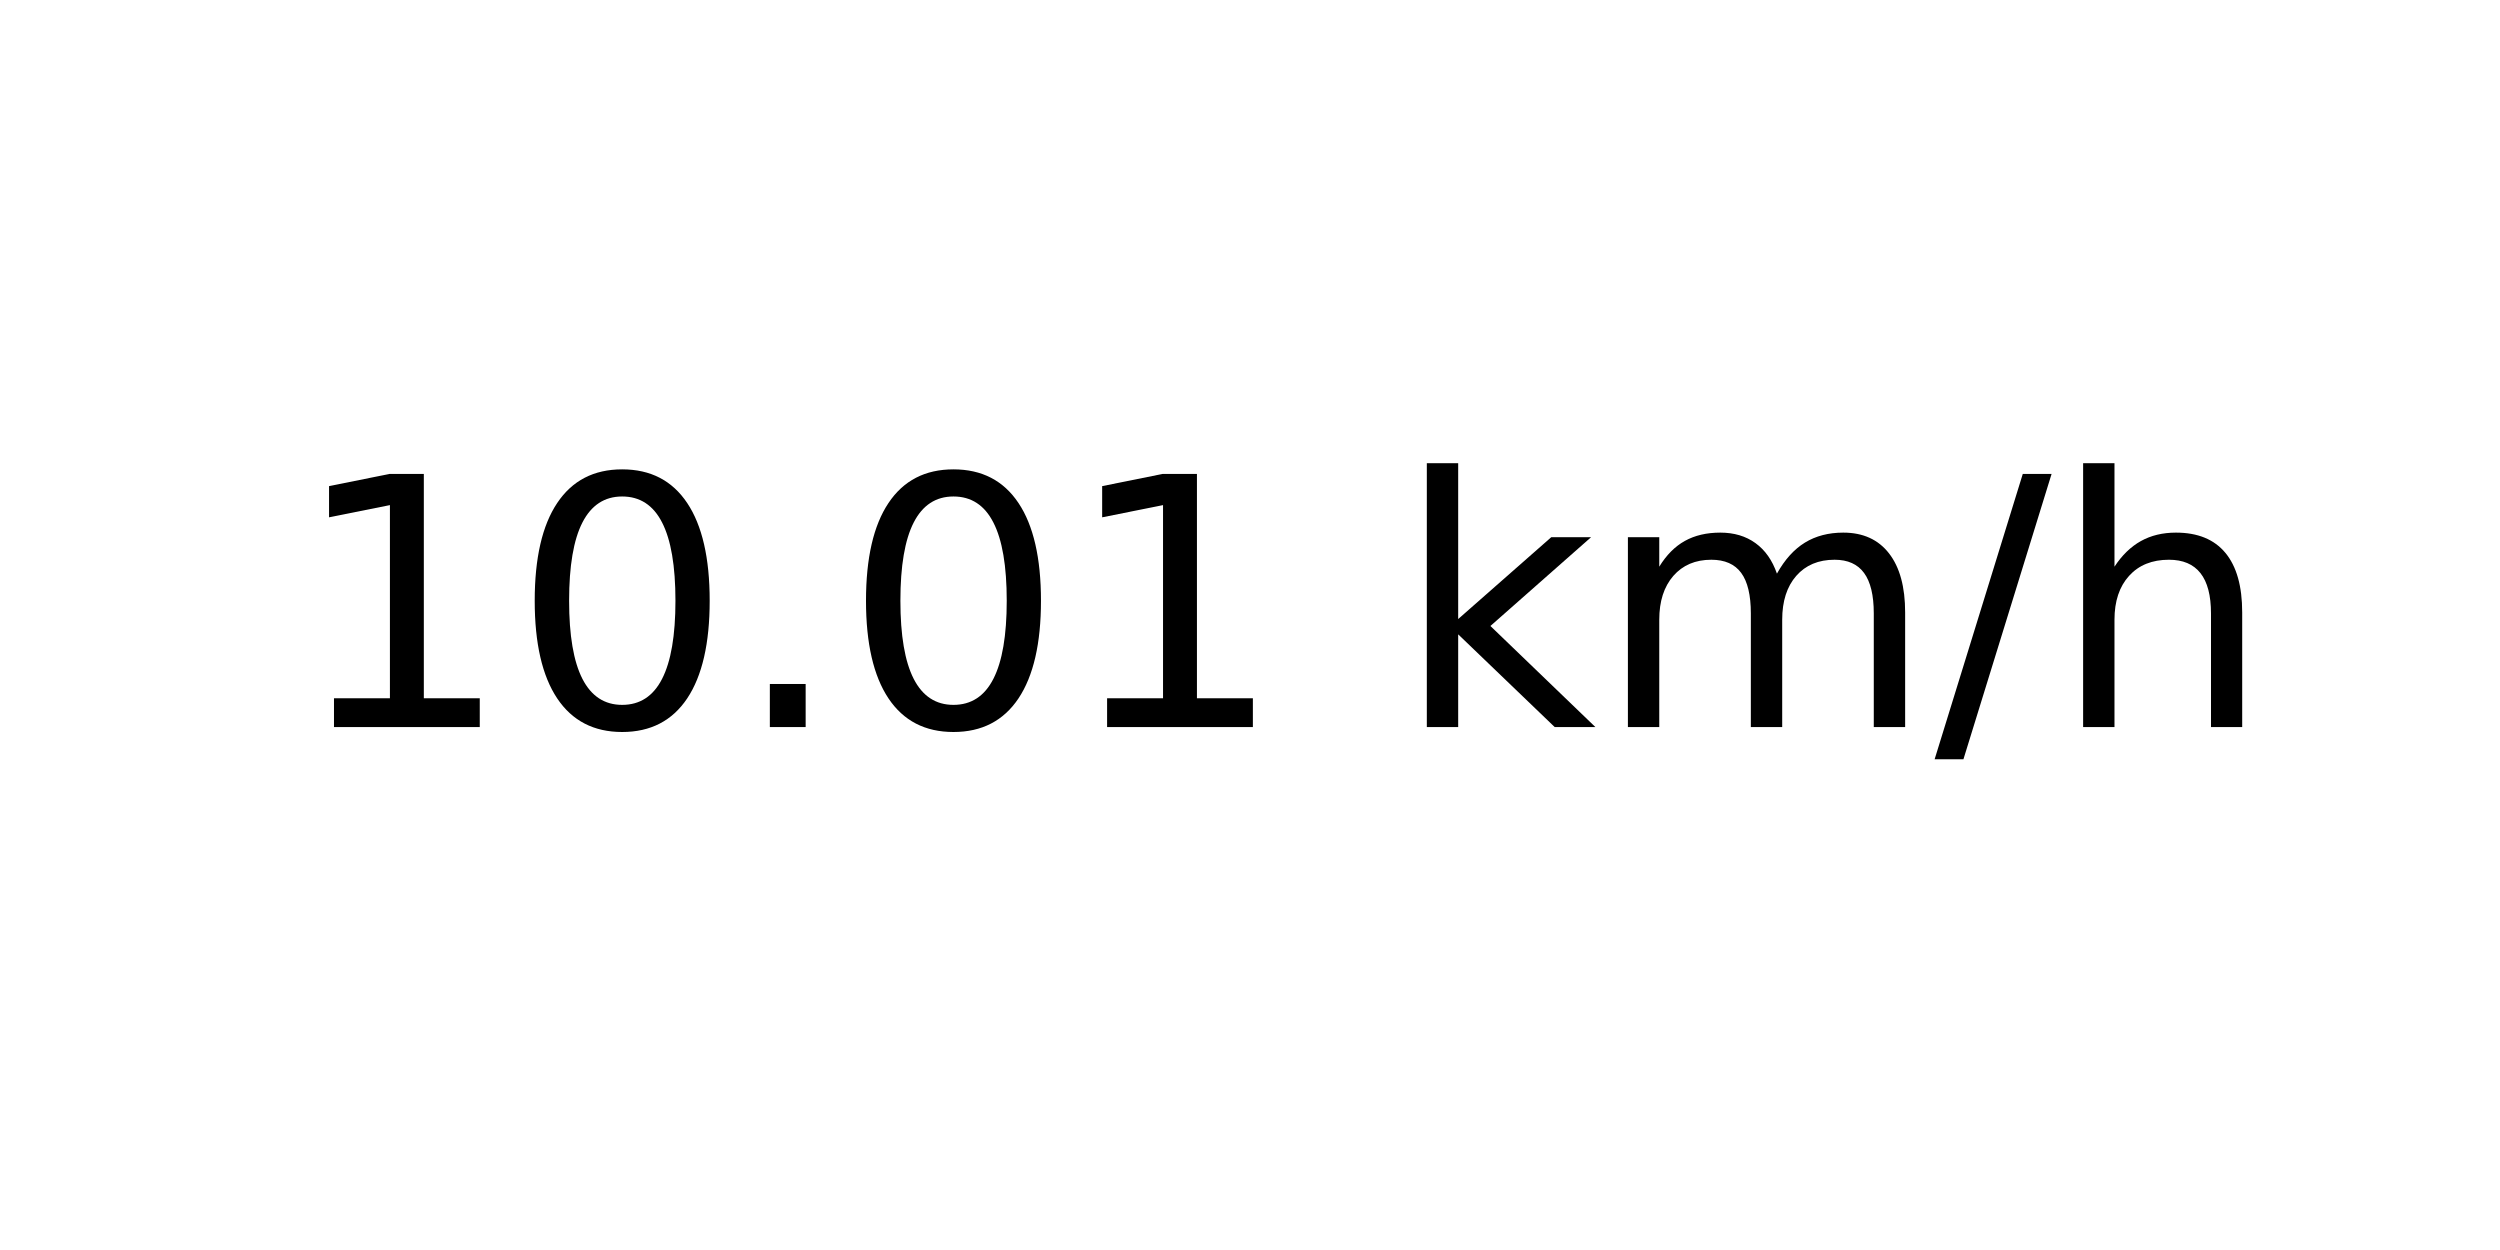
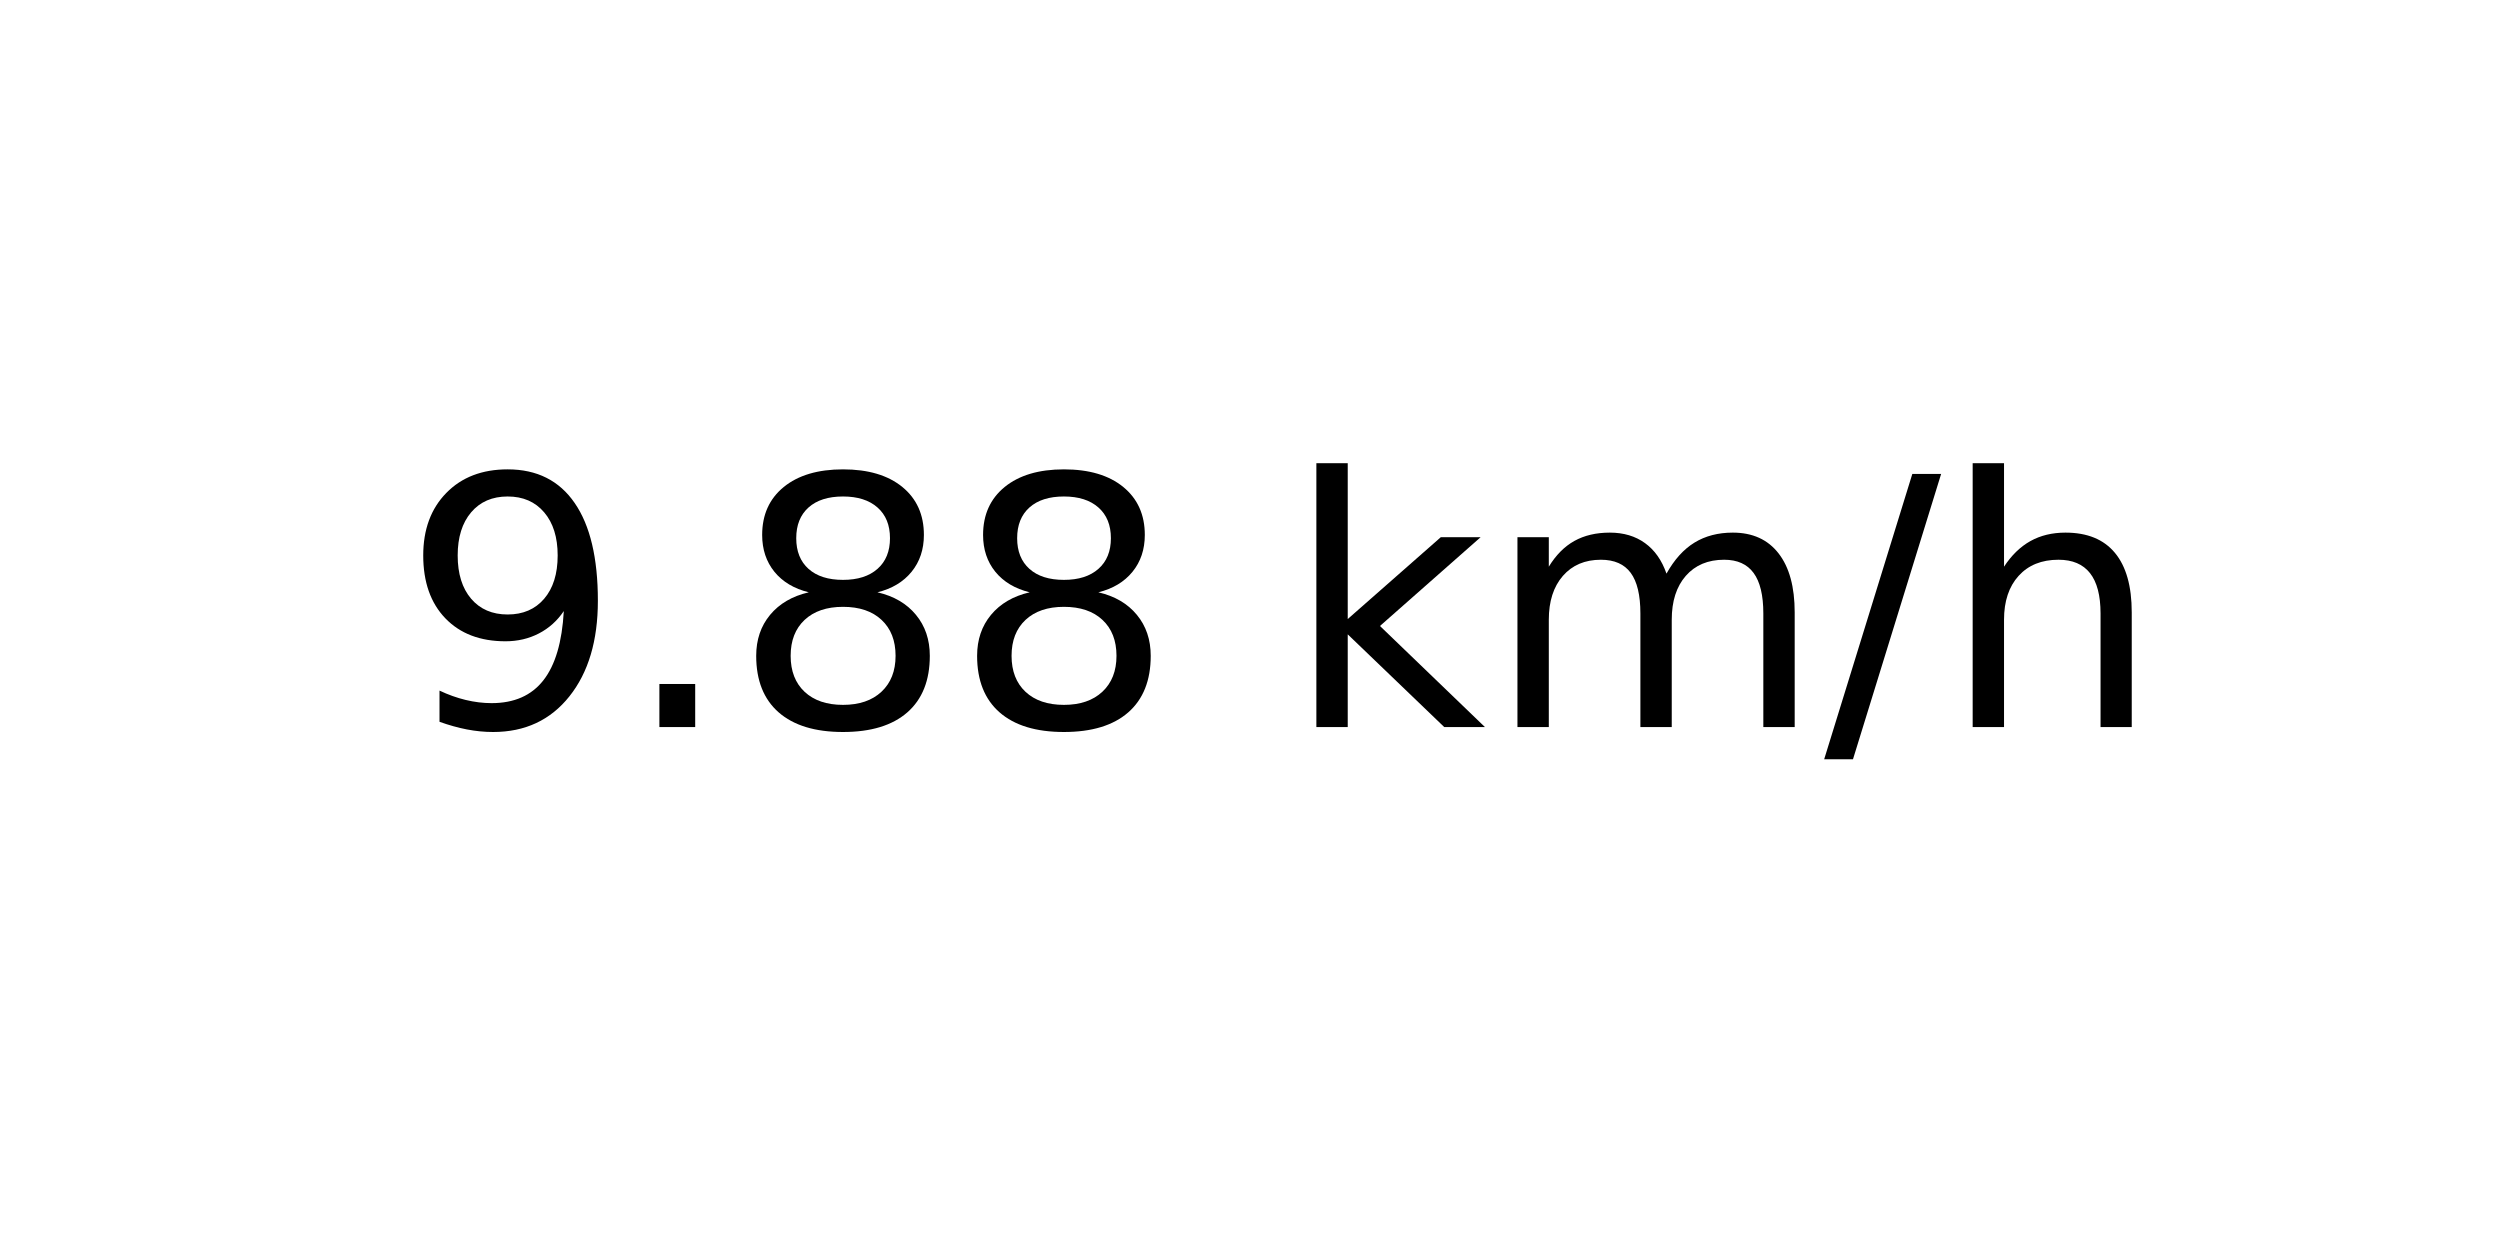
<svg xmlns="http://www.w3.org/2000/svg" xmlns:xlink="http://www.w3.org/1999/xlink" width="72pt" height="36pt" viewBox="0 0 72 36" version="1.1">
  <defs>
    <style type="text/css">*{stroke-linejoin: round; stroke-linecap: butt}</style>
  </defs>
  <g id="figure_1">
    <g id="axes_1">
      <g id="text_1">
-         <g transform="translate(8.378125 20.93937) scale(0.1 -0.1)">
+         <g transform="translate(11.55937 20.93937) scale(0.1 -0.1)">
          <defs>
-             <path id="DejaVuSans-31" d="M 794 531  L 1825 531  L 1825 4091  L 703 3866  L 703 4441  L 1819 4666  L 2450 4666  L 2450 531  L 3481 531  L 3481 0  L 794 0  L 794 531  z " transform="scale(0.015625)" />
-             <path id="DejaVuSans-30" d="M 2034 4250  Q 1547 4250 1301 3770  Q 1056 3291 1056 2328  Q 1056 1369 1301 889  Q 1547 409 2034 409  Q 2525 409 2770 889  Q 3016 1369 3016 2328  Q 3016 3291 2770 3770  Q 2525 4250 2034 4250  z M 2034 4750  Q 2819 4750 3233 4129  Q 3647 3509 3647 2328  Q 3647 1150 3233 529  Q 2819 -91 2034 -91  Q 1250 -91 836 529  Q 422 1150 422 2328  Q 422 3509 836 4129  Q 1250 4750 2034 4750  z " transform="scale(0.015625)" />
+             <path id="DejaVuSans-39" d="M 703 97  L 703 672  Q 941 559 1184 500  Q 1428 441 1663 441  Q 2288 441 2617 861  Q 2947 1281 2994 2138  Q 2813 1869 2534 1725  Q 2256 1581 1919 1581  Q 1219 1581 811 2004  Q 403 2428 403 3163  Q 403 3881 828 4315  Q 1253 4750 1959 4750  Q 2769 4750 3195 4129  Q 3622 3509 3622 2328  Q 3622 1225 3098 567  Q 2575 -91 1691 -91  Q 1453 -91 1209 -44  Q 966 3 703 97  z M 1959 2075  Q 2384 2075 2632 2365  Q 2881 2656 2881 3163  Q 2881 3666 2632 3958  Q 2384 4250 1959 4250  Q 1534 4250 1286 3958  Q 1038 3666 1038 3163  Q 1038 2656 1286 2365  Q 1534 2075 1959 2075  z " transform="scale(0.015625)" />
            <path id="DejaVuSans-2e" d="M 684 794  L 1344 794  L 1344 0  L 684 0  L 684 794  z " transform="scale(0.015625)" />
+             <path id="DejaVuSans-38" d="M 2034 2216  Q 1584 2216 1326 1975  Q 1069 1734 1069 1313  Q 1069 891 1326 650  Q 1584 409 2034 409  Q 2484 409 2743 651  Q 3003 894 3003 1313  Q 3003 1734 2745 1975  Q 2488 2216 2034 2216  z M 1403 2484  Q 997 2584 770 2862  Q 544 3141 544 3541  Q 544 4100 942 4425  Q 1341 4750 2034 4750  Q 2731 4750 3128 4425  Q 3525 4100 3525 3541  Q 3525 3141 3298 2862  Q 3072 2584 2669 2484  Q 3125 2378 3379 2068  Q 3634 1759 3634 1313  Q 3634 634 3220 271  Q 2806 -91 2034 -91  Q 1263 -91 848 271  Q 434 634 434 1313  Q 434 1759 690 2068  Q 947 2378 1403 2484  z M 1172 3481  Q 1172 3119 1398 2916  Q 1625 2713 2034 2713  Q 2441 2713 2670 2916  Q 2900 3119 2900 3481  Q 2900 3844 2670 4047  Q 2441 4250 2034 4250  Q 1625 4250 1398 4047  Q 1172 3844 1172 3481  z " transform="scale(0.015625)" />
            <path id="DejaVuSans-20" transform="scale(0.015625)" />
            <path id="DejaVuSans-6b" d="M 581 4863  L 1159 4863  L 1159 1991  L 2875 3500  L 3609 3500  L 1753 1863  L 3688 0  L 2938 0  L 1159 1709  L 1159 0  L 581 0  L 581 4863  z " transform="scale(0.015625)" />
            <path id="DejaVuSans-6d" d="M 3328 2828  Q 3544 3216 3844 3400  Q 4144 3584 4550 3584  Q 5097 3584 5394 3201  Q 5691 2819 5691 2113  L 5691 0  L 5113 0  L 5113 2094  Q 5113 2597 4934 2840  Q 4756 3084 4391 3084  Q 3944 3084 3684 2787  Q 3425 2491 3425 1978  L 3425 0  L 2847 0  L 2847 2094  Q 2847 2600 2669 2842  Q 2491 3084 2119 3084  Q 1678 3084 1418 2786  Q 1159 2488 1159 1978  L 1159 0  L 581 0  L 581 3500  L 1159 3500  L 1159 2956  Q 1356 3278 1631 3431  Q 1906 3584 2284 3584  Q 2666 3584 2933 3390  Q 3200 3197 3328 2828  z " transform="scale(0.015625)" />
            <path id="DejaVuSans-2f" d="M 1625 4666  L 2156 4666  L 531 -594  L 0 -594  L 1625 4666  z " transform="scale(0.015625)" />
            <path id="DejaVuSans-68" d="M 3513 2113  L 3513 0  L 2938 0  L 2938 2094  Q 2938 2591 2744 2837  Q 2550 3084 2163 3084  Q 1697 3084 1428 2787  Q 1159 2491 1159 1978  L 1159 0  L 581 0  L 581 4863  L 1159 4863  L 1159 2956  Q 1366 3272 1645 3428  Q 1925 3584 2291 3584  Q 2894 3584 3203 3211  Q 3513 2838 3513 2113  z " transform="scale(0.015625)" />
          </defs>
-           <use xlink:href="#DejaVuSans-31" />
-           <use xlink:href="#DejaVuSans-30" x="63.623" />
-           <use xlink:href="#DejaVuSans-2e" x="127.246" />
-           <use xlink:href="#DejaVuSans-30" x="159.033" />
-           <use xlink:href="#DejaVuSans-31" x="222.656" />
-           <use xlink:href="#DejaVuSans-20" x="286.279" />
-           <use xlink:href="#DejaVuSans-6b" x="318.066" />
-           <use xlink:href="#DejaVuSans-6d" x="375.977" />
-           <use xlink:href="#DejaVuSans-2f" x="473.389" />
-           <use xlink:href="#DejaVuSans-68" x="507.08" />
+           <use xlink:href="#DejaVuSans-39" />
+           <use xlink:href="#DejaVuSans-2e" x="63.623" />
+           <use xlink:href="#DejaVuSans-38" x="95.41" />
+           <use xlink:href="#DejaVuSans-38" x="159.033" />
+           <use xlink:href="#DejaVuSans-20" x="222.656" />
+           <use xlink:href="#DejaVuSans-6b" x="254.443" />
+           <use xlink:href="#DejaVuSans-6d" x="312.354" />
+           <use xlink:href="#DejaVuSans-2f" x="409.766" />
+           <use xlink:href="#DejaVuSans-68" x="443.457" />
        </g>
      </g>
    </g>
  </g>
</svg>
